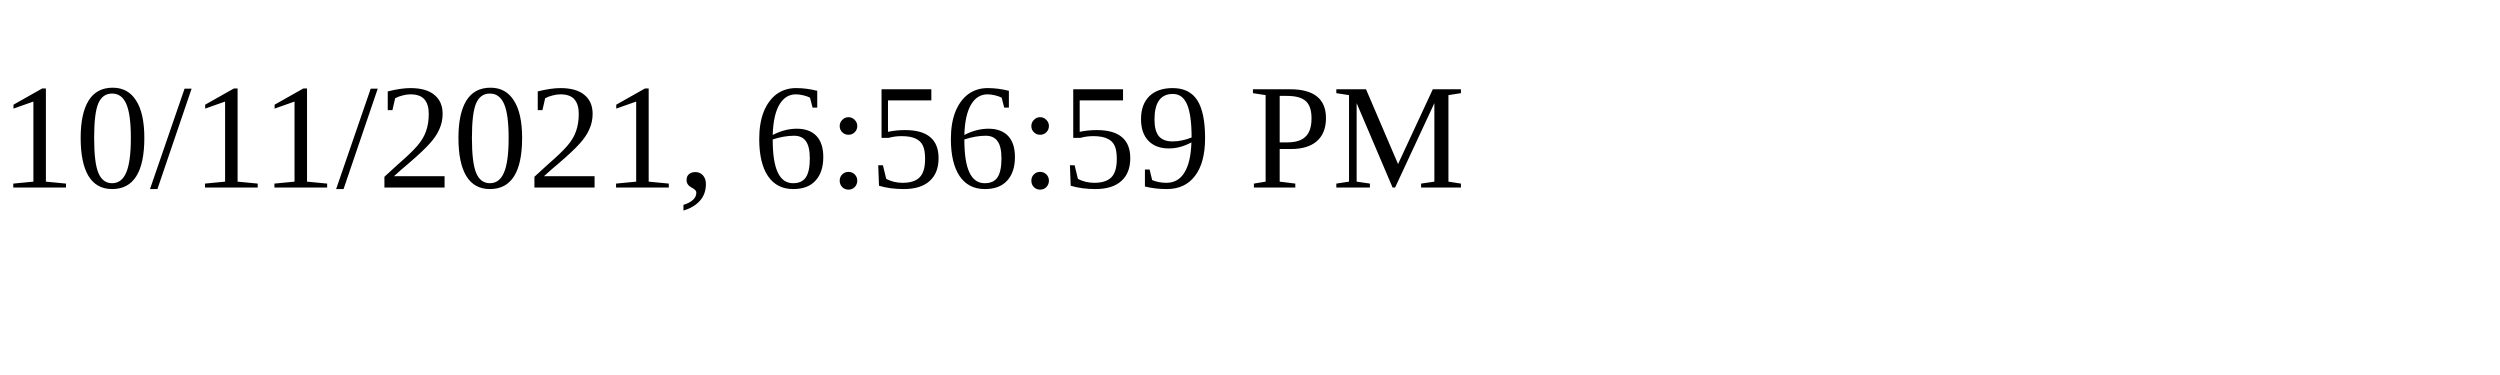
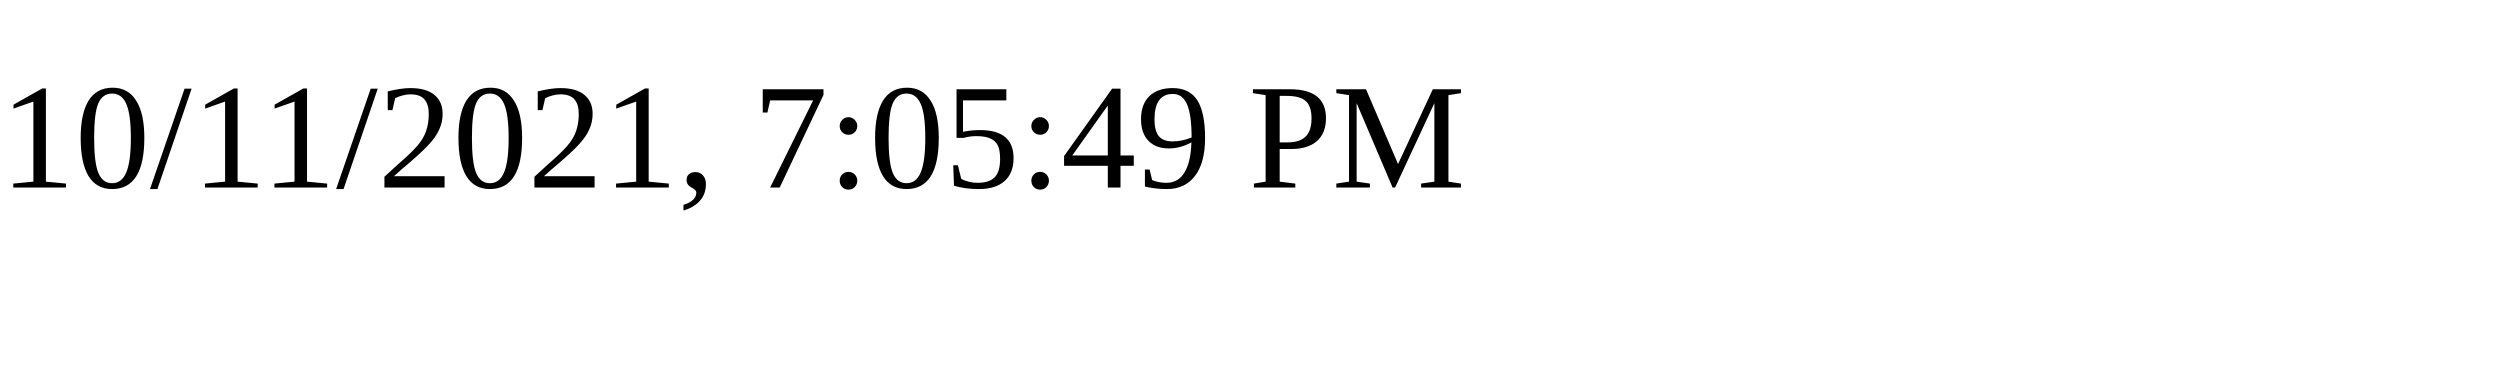
<svg xmlns="http://www.w3.org/2000/svg" height="30" width="200">
-   <text x="0" y="15">10/11/2021, 6:56:59 PM</text>
+   <text x="0" y="15">10/11/2021, 7:05:49 PM</text>
</svg>
